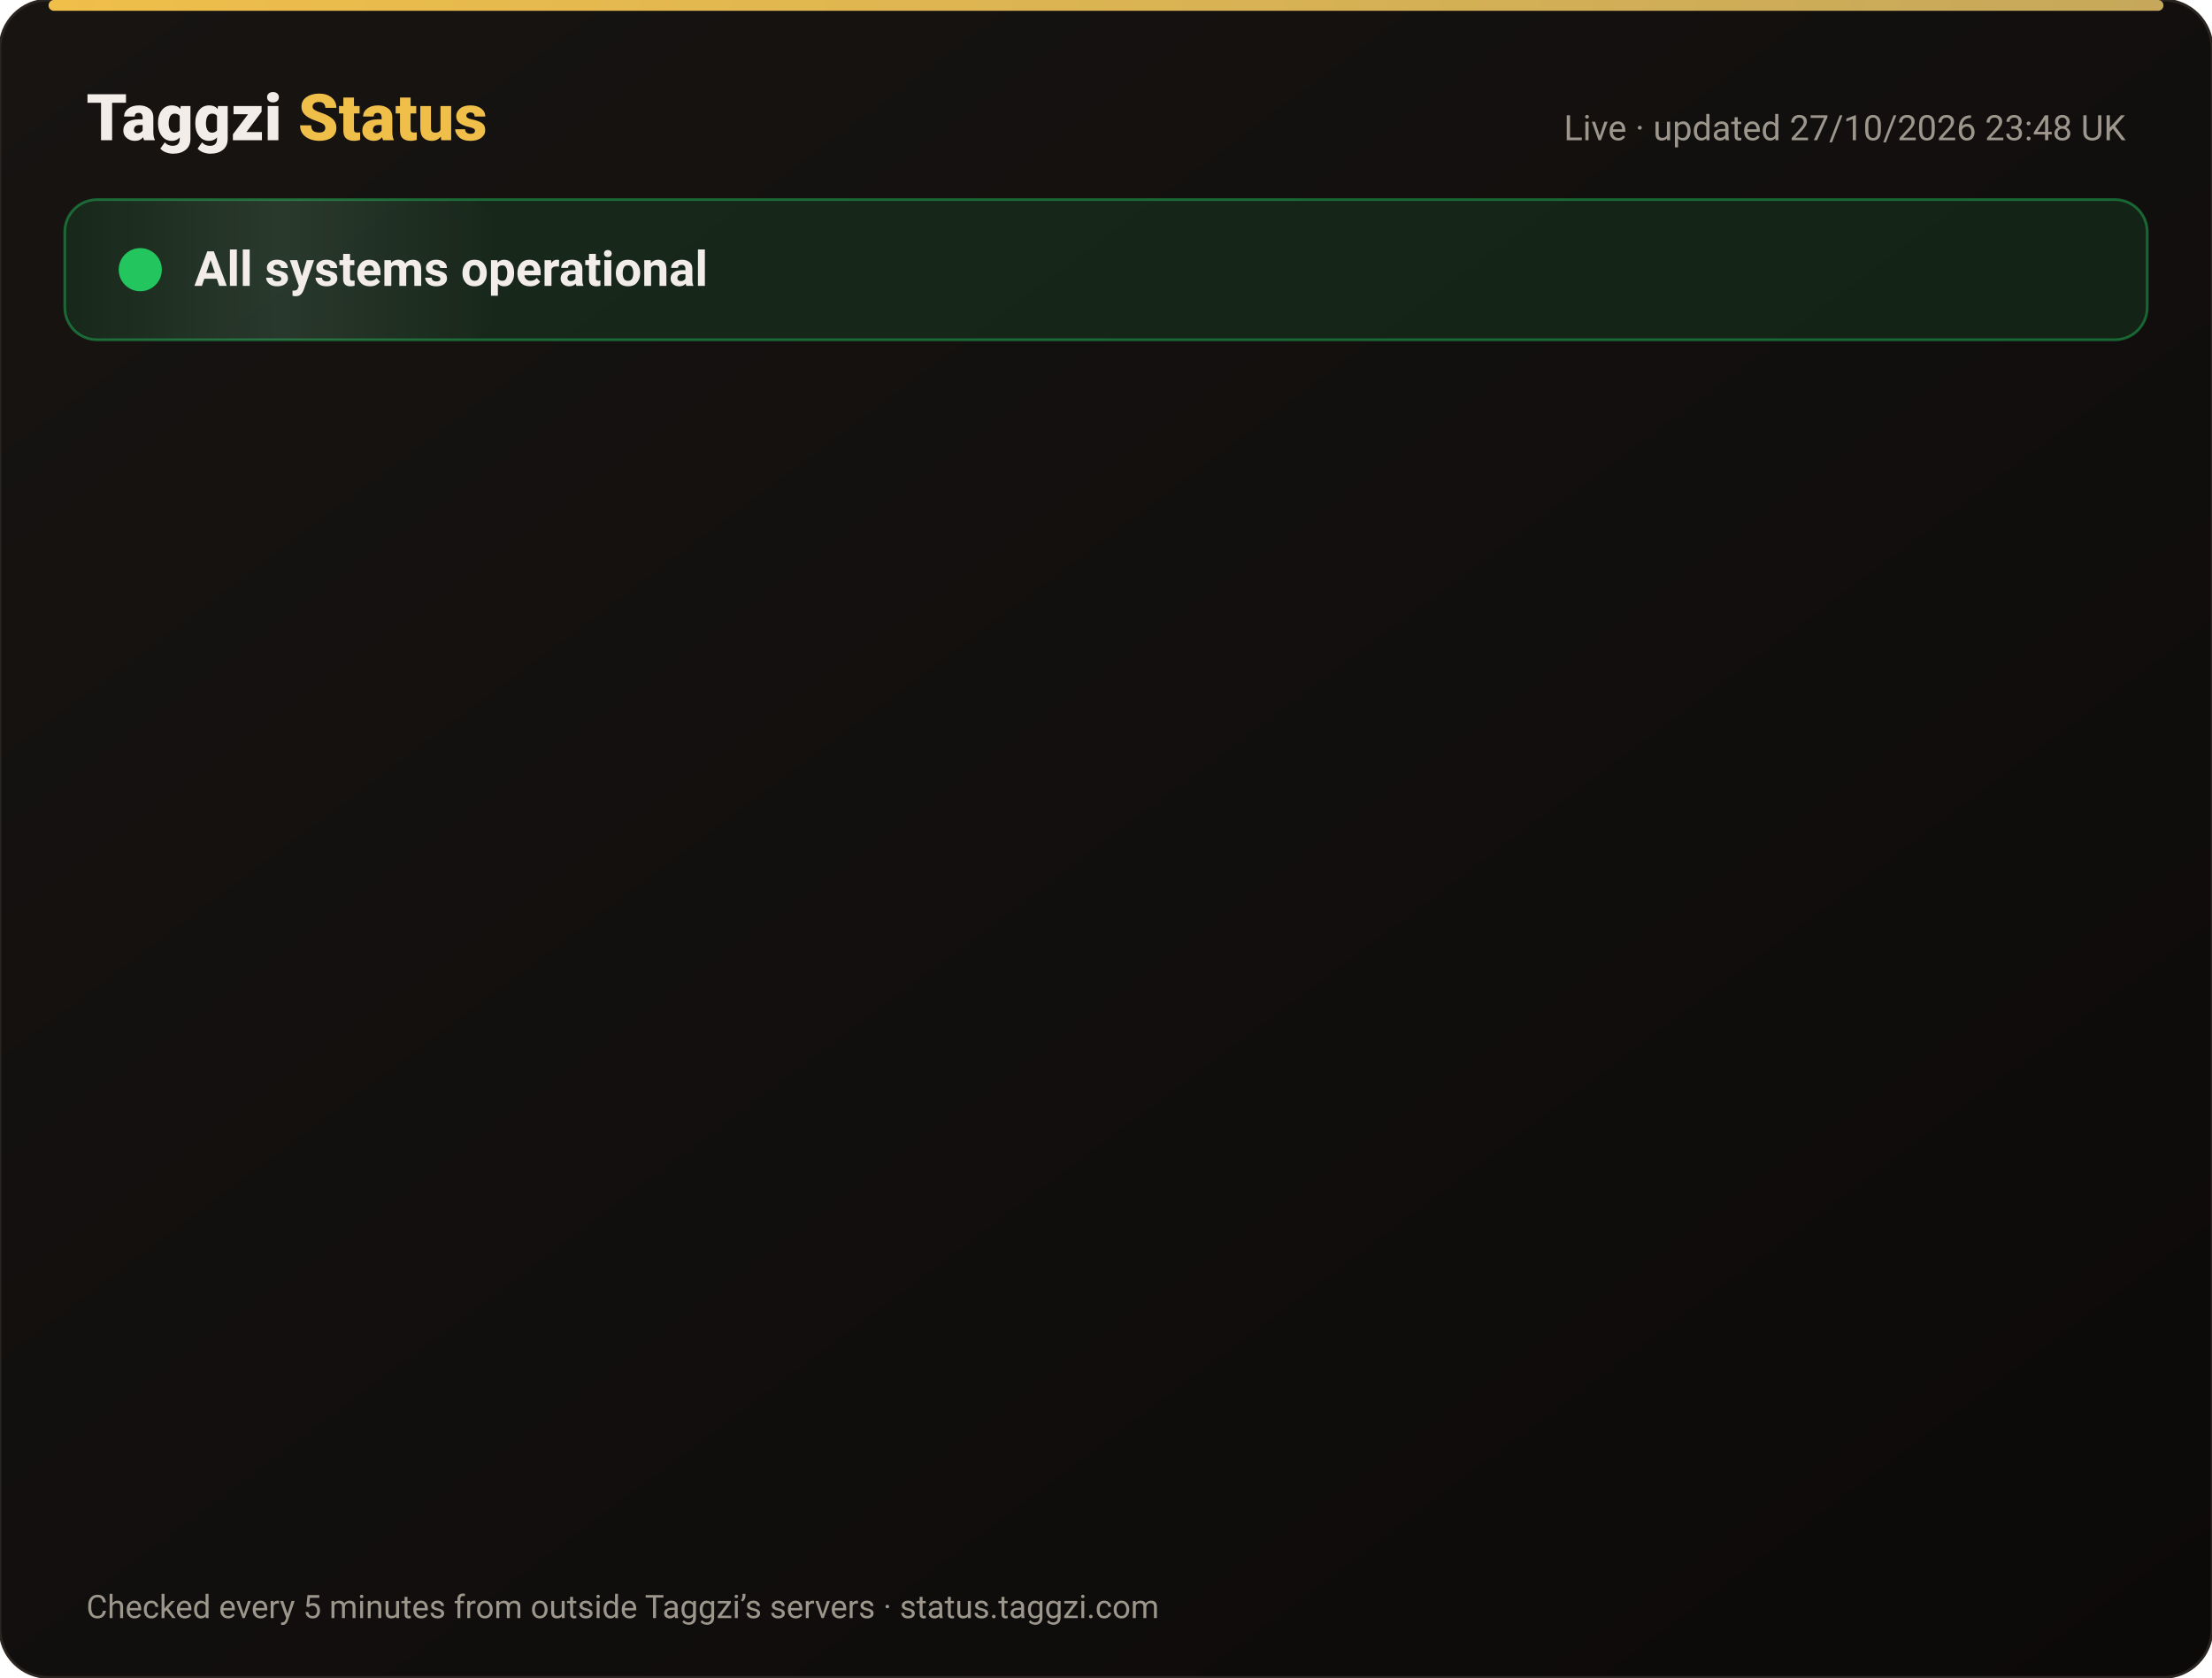
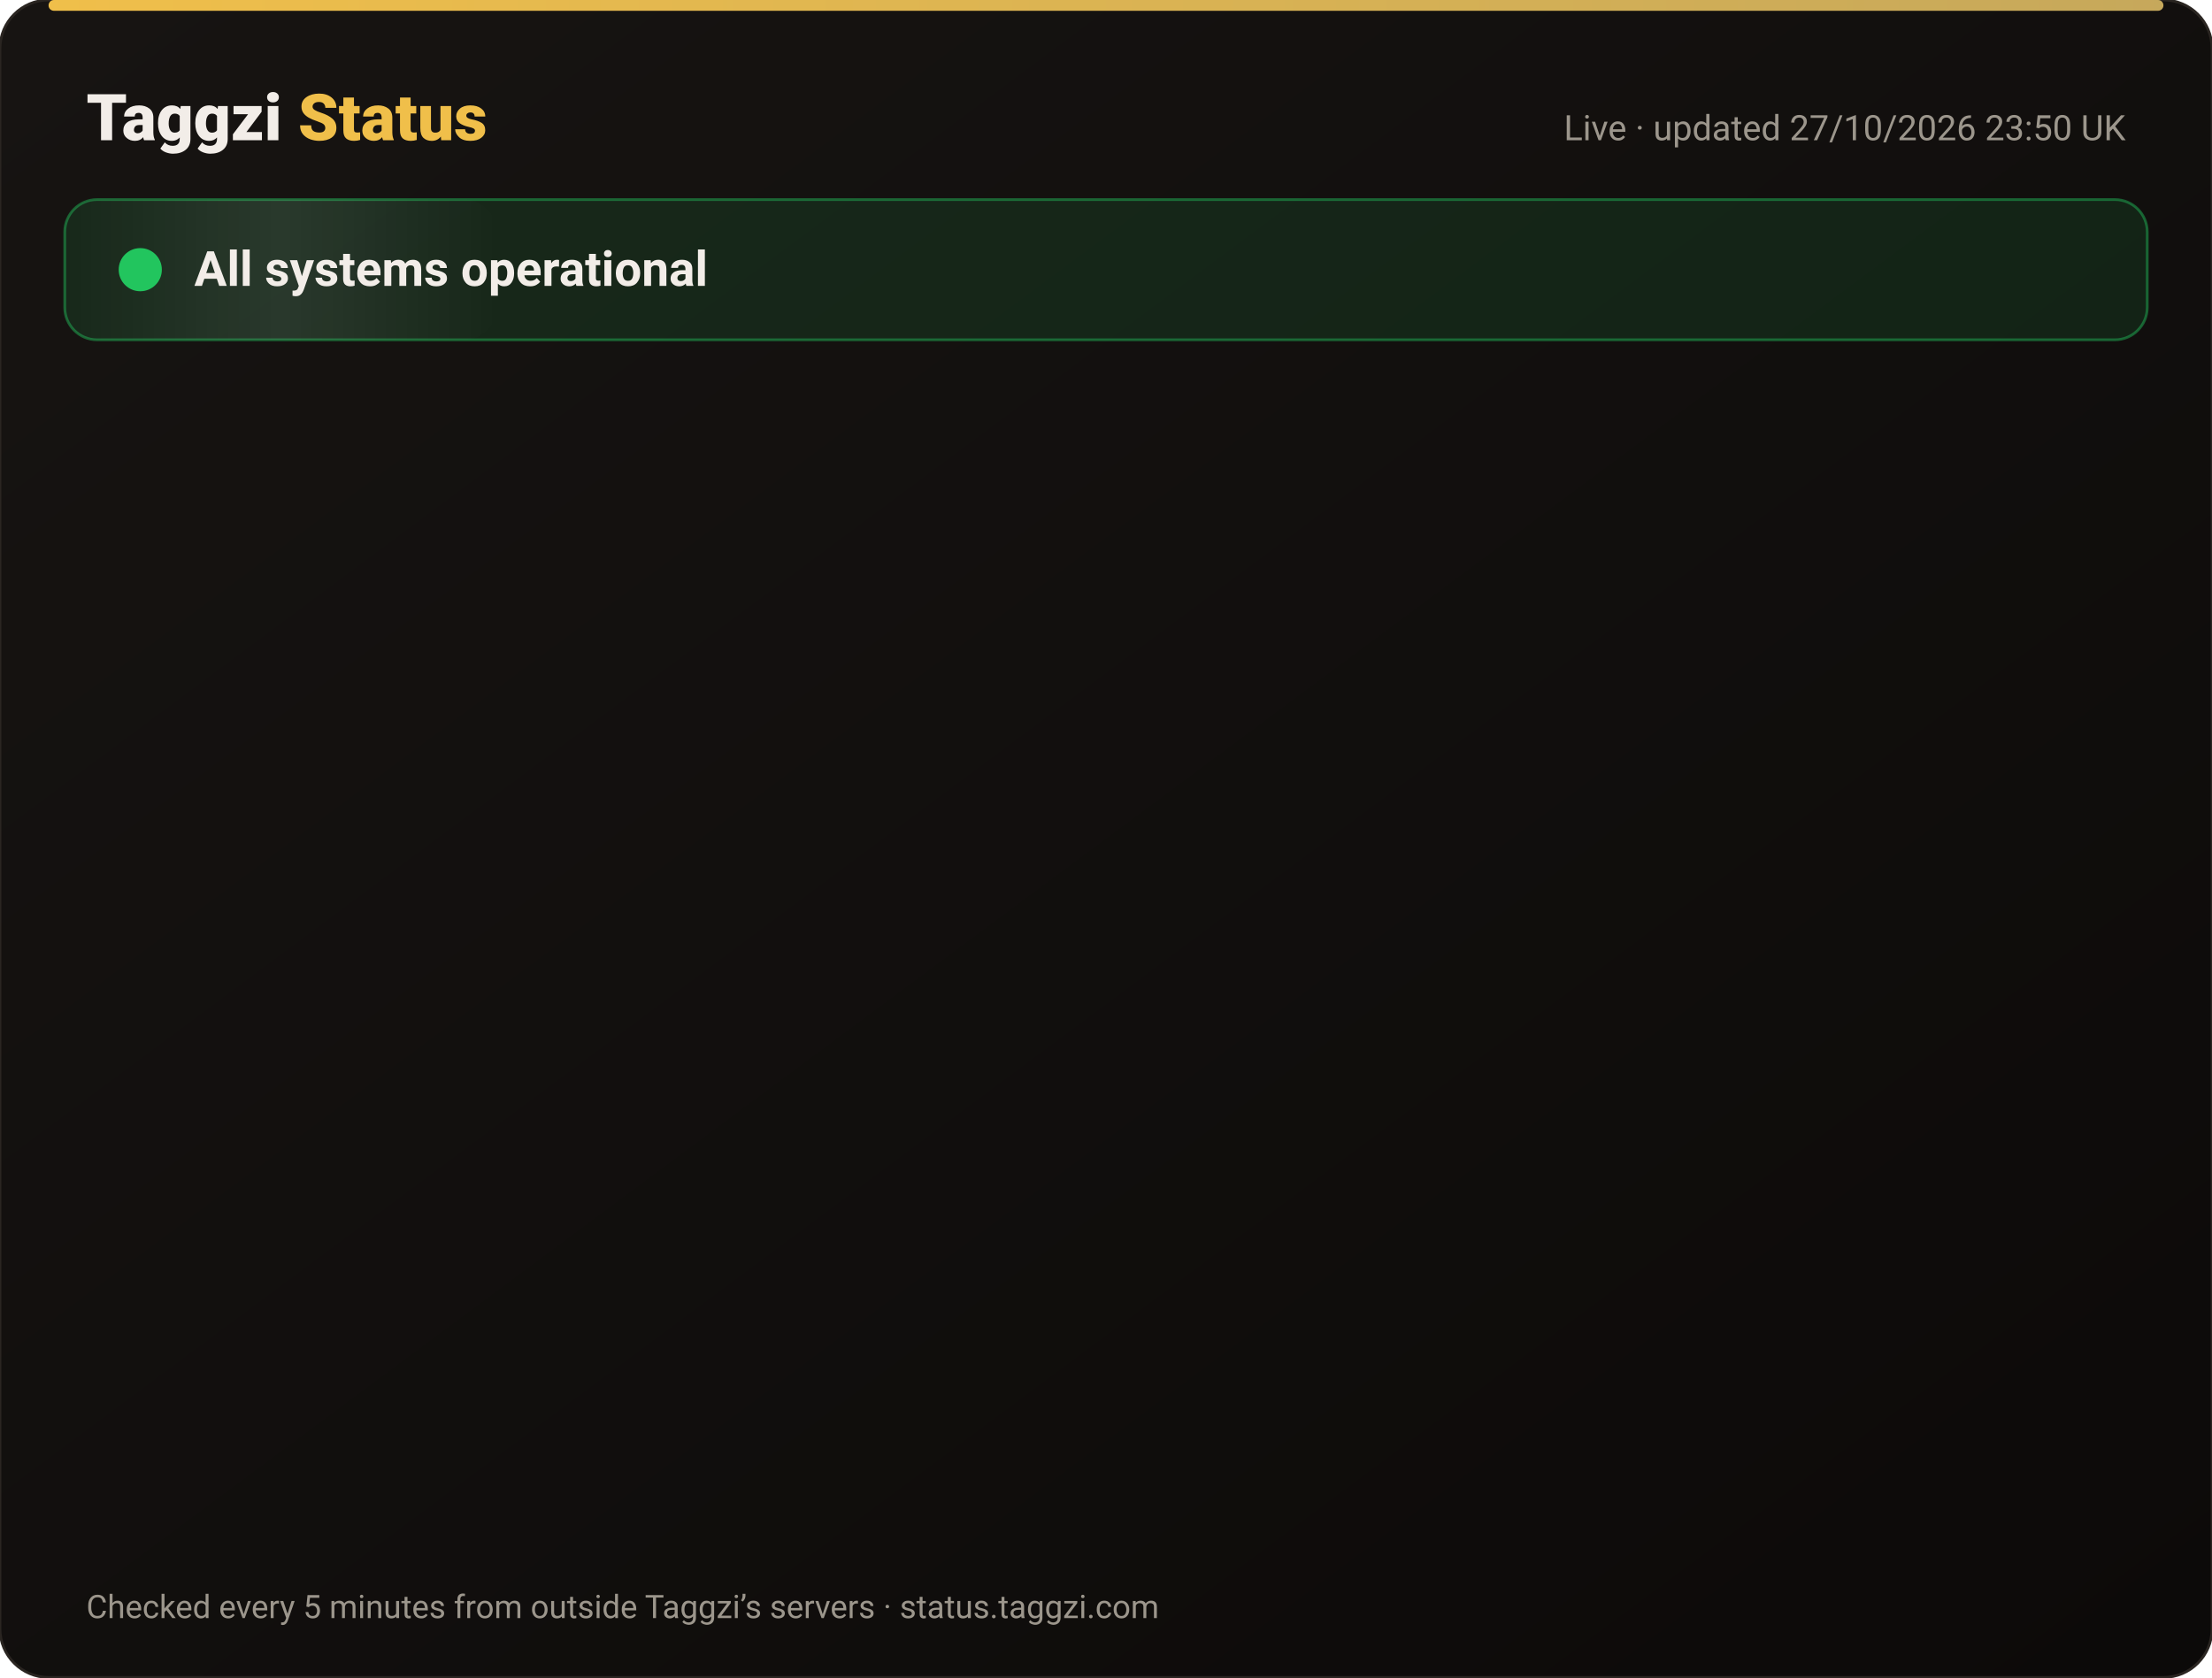
<svg xmlns="http://www.w3.org/2000/svg" width="820" height="622" viewBox="0 0 820 622" font-family="-apple-system,Segoe UI,Roboto,Helvetica,Arial,sans-serif">
  <defs>
    <linearGradient id="bg" x1="0" y1="0" x2="1" y2="1">
      <stop offset="0" stop-color="#171412" />
      <stop offset="1" stop-color="#0C0A09" />
    </linearGradient>
    <linearGradient id="gold" x1="0" x2="1">
      <stop offset="0" stop-color="#F0BF4A" />
      <stop offset="1" stop-color="#c6a85b" />
    </linearGradient>
    <linearGradient id="shine" x1="0" x2="1">
      <stop offset="0" stop-color="#fff" stop-opacity="0" />
      <stop offset=".5" stop-color="#fff" stop-opacity=".08" />
      <stop offset="1" stop-color="#fff" stop-opacity="0" />
    </linearGradient>
  </defs>
  <rect width="820" height="622" rx="18" fill="url(#bg)" stroke="#2a2521" />
  <rect x="18" y="0" width="784" height="4" rx="2" fill="url(#gold)" />
  <text x="32" y="52" font-size="24" font-weight="800" fill="#F2EDE8">Taggzi <tspan fill="#F0BF4A">Status</tspan>
  </text>
-   <text x="788" y="52" font-size="13" fill="#9C968C" text-anchor="end">Live · updated 27/10/2026 23:48 UK</text>
+   <text x="788" y="52" font-size="13" fill="#9C968C" text-anchor="end">Live · updated 27/10/2026 23:50 UK</text>
  <rect x="24" y="74" width="772" height="52" rx="12" fill="#22c55e" fill-opacity=".12" stroke="#22c55e" stroke-opacity=".45" />
  <rect x="24" y="74" width="160" height="52" rx="12" fill="url(#shine)">
    <animate attributeName="x" from="-160" to="820" dur="4s" repeatCount="indefinite" />
  </rect>
  <circle cx="52" cy="100" r="7" fill="#22c55e" />
  <circle cx="52" cy="100" r="7" fill="none" stroke="#22c55e" stroke-width="2">
    <animate attributeName="r" values="7;15;7" dur="2s" repeatCount="indefinite" />
    <animate attributeName="opacity" values=".9;0;.9" dur="2s" repeatCount="indefinite" />
  </circle>
  <text x="72" y="106" font-size="18" font-weight="700" fill="#F2EDE8">All systems operational</text>
  <g opacity="0">
    <animate attributeName="opacity" from="0" to="1" begin="0.00s" dur=".6s" fill="freeze" />
    <line x1="32" y1="188" x2="788" y2="188" stroke="#2a2521" />
    <circle cx="44" cy="166" r="6" fill="#22c55e">
      <animate attributeName="opacity" values="1;.45;1" dur="2.4s" begin="0.00s" repeatCount="indefinite" />
    </circle>
    <text x="62" y="171" font-size="15" font-weight="650" fill="#F2EDE8">Website</text>
    <text x="630" y="171" font-size="13" fill="#9C968C" text-anchor="end">99.98% uptime</text>
    <rect x="648" y="154" width="140" height="24" rx="12" fill="#22c55e" fill-opacity=".14" stroke="#22c55e" stroke-opacity=".5" />
    <text x="718" y="171" font-size="12" font-weight="700" fill="#22c55e" text-anchor="middle">Operational</text>
  </g>
  <g opacity="0">
    <animate attributeName="opacity" from="0" to="1" begin="0.15s" dur=".6s" fill="freeze" />
    <line x1="32" y1="234" x2="788" y2="234" stroke="#2a2521" />
    <circle cx="44" cy="212" r="6" fill="#22c55e">
      <animate attributeName="opacity" values="1;.45;1" dur="2.4s" begin="0.15s" repeatCount="indefinite" />
    </circle>
    <text x="62" y="217" font-size="15" font-weight="650" fill="#F2EDE8">Tag scans</text>
    <text x="630" y="217" font-size="13" fill="#9C968C" text-anchor="end">99.98% uptime</text>
    <rect x="648" y="200" width="140" height="24" rx="12" fill="#22c55e" fill-opacity=".14" stroke="#22c55e" stroke-opacity=".5" />
    <text x="718" y="217" font-size="12" font-weight="700" fill="#22c55e" text-anchor="middle">Operational</text>
  </g>
  <g opacity="0">
    <animate attributeName="opacity" from="0" to="1" begin="0.30s" dur=".6s" fill="freeze" />
    <line x1="32" y1="280" x2="788" y2="280" stroke="#2a2521" />
    <circle cx="44" cy="258" r="6" fill="#22c55e">
      <animate attributeName="opacity" values="1;.45;1" dur="2.4s" begin="0.30s" repeatCount="indefinite" />
    </circle>
    <text x="62" y="263" font-size="15" font-weight="650" fill="#F2EDE8">Manual tag lookup</text>
    <text x="630" y="263" font-size="13" fill="#9C968C" text-anchor="end">99.98% uptime</text>
    <rect x="648" y="246" width="140" height="24" rx="12" fill="#22c55e" fill-opacity=".14" stroke="#22c55e" stroke-opacity=".5" />
    <text x="718" y="263" font-size="12" font-weight="700" fill="#22c55e" text-anchor="middle">Operational</text>
  </g>
  <g opacity="0">
    <animate attributeName="opacity" from="0" to="1" begin="0.45s" dur=".6s" fill="freeze" />
    <line x1="32" y1="326" x2="788" y2="326" stroke="#2a2521" />
    <circle cx="44" cy="304" r="6" fill="#22c55e">
      <animate attributeName="opacity" values="1;.45;1" dur="2.4s" begin="0.45s" repeatCount="indefinite" />
    </circle>
    <text x="62" y="309" font-size="15" font-weight="650" fill="#F2EDE8">App &amp; login</text>
    <text x="630" y="309" font-size="13" fill="#9C968C" text-anchor="end">99.98% uptime</text>
    <rect x="648" y="292" width="140" height="24" rx="12" fill="#22c55e" fill-opacity=".14" stroke="#22c55e" stroke-opacity=".5" />
    <text x="718" y="309" font-size="12" font-weight="700" fill="#22c55e" text-anchor="middle">Operational</text>
  </g>
  <g opacity="0">
    <animate attributeName="opacity" from="0" to="1" begin="0.60s" dur=".6s" fill="freeze" />
    <line x1="32" y1="372" x2="788" y2="372" stroke="#2a2521" />
    <circle cx="44" cy="350" r="6" fill="#22c55e">
      <animate attributeName="opacity" values="1;.45;1" dur="2.4s" begin="0.60s" repeatCount="indefinite" />
    </circle>
    <text x="62" y="355" font-size="15" font-weight="650" fill="#F2EDE8">Community alerts</text>
    <text x="630" y="355" font-size="13" fill="#9C968C" text-anchor="end">99.98% uptime</text>
    <rect x="648" y="338" width="140" height="24" rx="12" fill="#22c55e" fill-opacity=".14" stroke="#22c55e" stroke-opacity=".5" />
    <text x="718" y="355" font-size="12" font-weight="700" fill="#22c55e" text-anchor="middle">Operational</text>
  </g>
  <g opacity="0">
    <animate attributeName="opacity" from="0" to="1" begin="0.75s" dur=".6s" fill="freeze" />
    <line x1="32" y1="418" x2="788" y2="418" stroke="#2a2521" />
    <circle cx="44" cy="396" r="6" fill="#22c55e">
      <animate attributeName="opacity" values="1;.45;1" dur="2.4s" begin="0.75s" repeatCount="indefinite" />
    </circle>
    <text x="62" y="401" font-size="15" font-weight="650" fill="#F2EDE8">Private calling</text>
    <text x="630" y="401" font-size="13" fill="#9C968C" text-anchor="end">99.98% uptime</text>
    <rect x="648" y="384" width="140" height="24" rx="12" fill="#22c55e" fill-opacity=".14" stroke="#22c55e" stroke-opacity=".5" />
    <text x="718" y="401" font-size="12" font-weight="700" fill="#22c55e" text-anchor="middle">Operational</text>
  </g>
  <g opacity="0">
    <animate attributeName="opacity" from="0" to="1" begin="0.90s" dur=".6s" fill="freeze" />
    <line x1="32" y1="464" x2="788" y2="464" stroke="#2a2521" />
    <circle cx="44" cy="442" r="6" fill="#22c55e">
      <animate attributeName="opacity" values="1;.45;1" dur="2.4s" begin="0.90s" repeatCount="indefinite" />
    </circle>
    <text x="62" y="447" font-size="15" font-weight="650" fill="#F2EDE8">Payments</text>
    <text x="630" y="447" font-size="13" fill="#9C968C" text-anchor="end">99.96% uptime</text>
    <rect x="648" y="430" width="140" height="24" rx="12" fill="#22c55e" fill-opacity=".14" stroke="#22c55e" stroke-opacity=".5" />
    <text x="718" y="447" font-size="12" font-weight="700" fill="#22c55e" text-anchor="middle">Operational</text>
  </g>
  <g opacity="0">
    <animate attributeName="opacity" from="0" to="1" begin="1.05s" dur=".6s" fill="freeze" />
    <line x1="32" y1="510" x2="788" y2="510" stroke="#2a2521" />
    <circle cx="44" cy="488" r="6" fill="#22c55e">
      <animate attributeName="opacity" values="1;.45;1" dur="2.4s" begin="1.05s" repeatCount="indefinite" />
    </circle>
    <text x="62" y="493" font-size="15" font-weight="650" fill="#F2EDE8">Email &amp; support</text>
    <text x="630" y="493" font-size="13" fill="#9C968C" text-anchor="end">99.98% uptime</text>
    <rect x="648" y="476" width="140" height="24" rx="12" fill="#22c55e" fill-opacity=".14" stroke="#22c55e" stroke-opacity=".5" />
    <text x="718" y="493" font-size="12" font-weight="700" fill="#22c55e" text-anchor="middle">Operational</text>
  </g>
  <g opacity="0">
    <animate attributeName="opacity" from="0" to="1" begin="1.20s" dur=".6s" fill="freeze" />
    <line x1="32" y1="556" x2="788" y2="556" stroke="#2a2521" />
    <circle cx="44" cy="534" r="6" fill="#22c55e">
      <animate attributeName="opacity" values="1;.45;1" dur="2.4s" begin="1.20s" repeatCount="indefinite" />
    </circle>
    <text x="62" y="539" font-size="15" font-weight="650" fill="#F2EDE8">Secure connection (SSL)</text>
    <text x="630" y="539" font-size="13" fill="#9C968C" text-anchor="end">100.00% uptime</text>
    <rect x="648" y="522" width="140" height="24" rx="12" fill="#22c55e" fill-opacity=".14" stroke="#22c55e" stroke-opacity=".5" />
    <text x="718" y="539" font-size="12" font-weight="700" fill="#22c55e" text-anchor="middle">Operational</text>
  </g>
  <text x="32" y="600" font-size="12" fill="#9C968C">Checked every 5 minutes from outside Taggzi’s servers · status.taggzi.com</text>
</svg>
